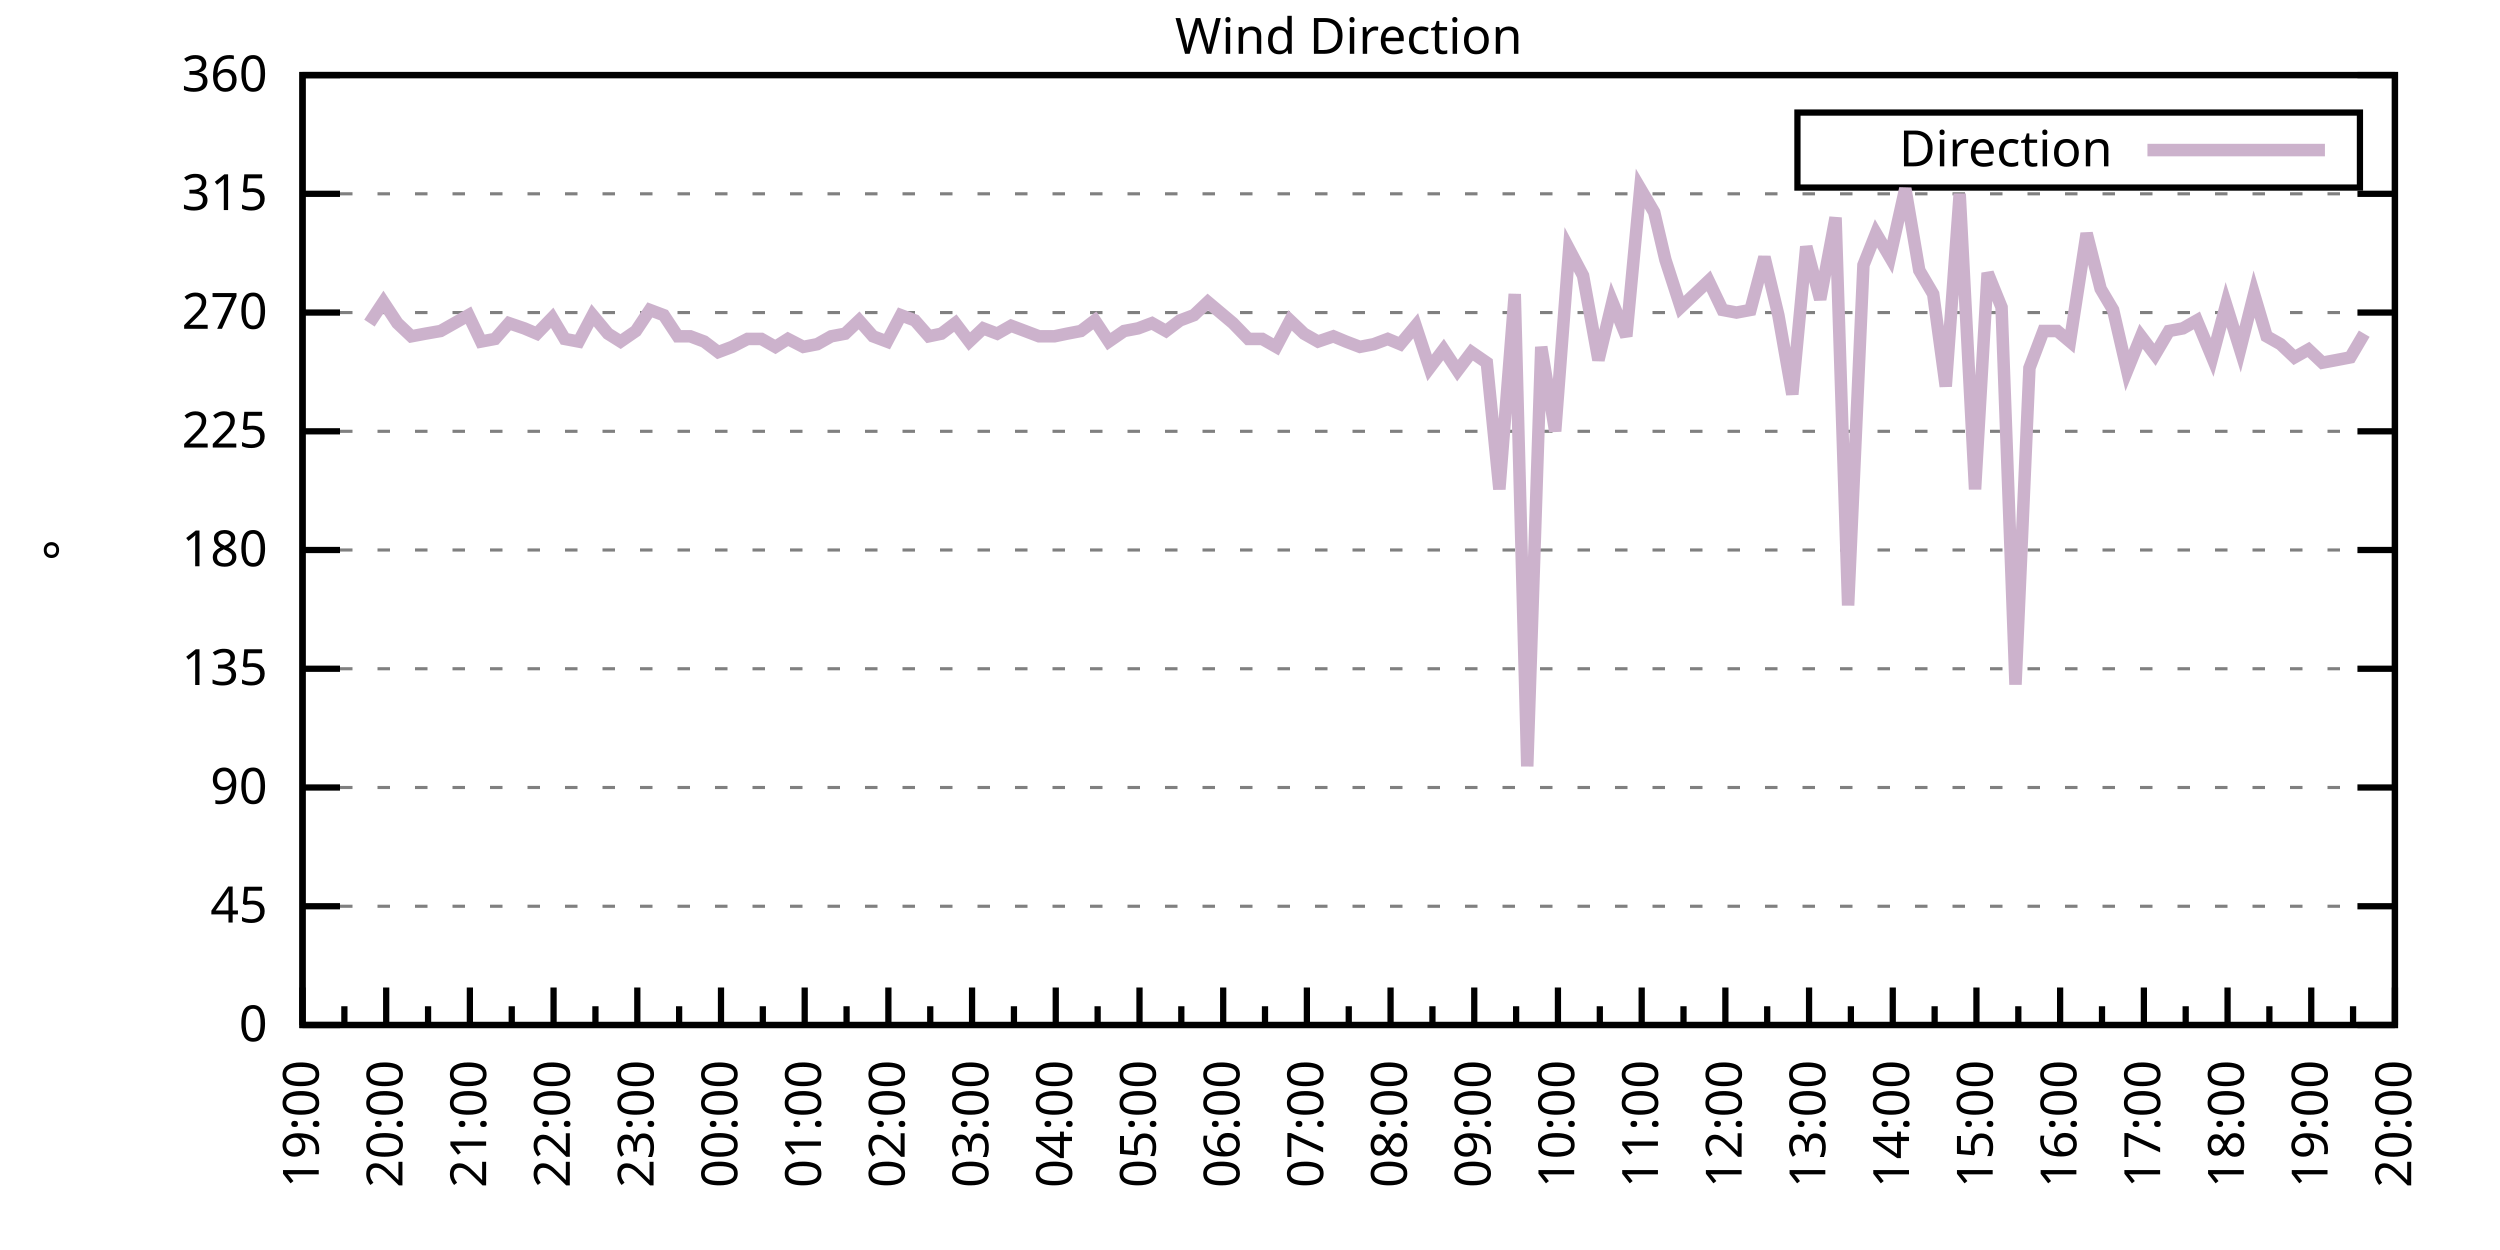
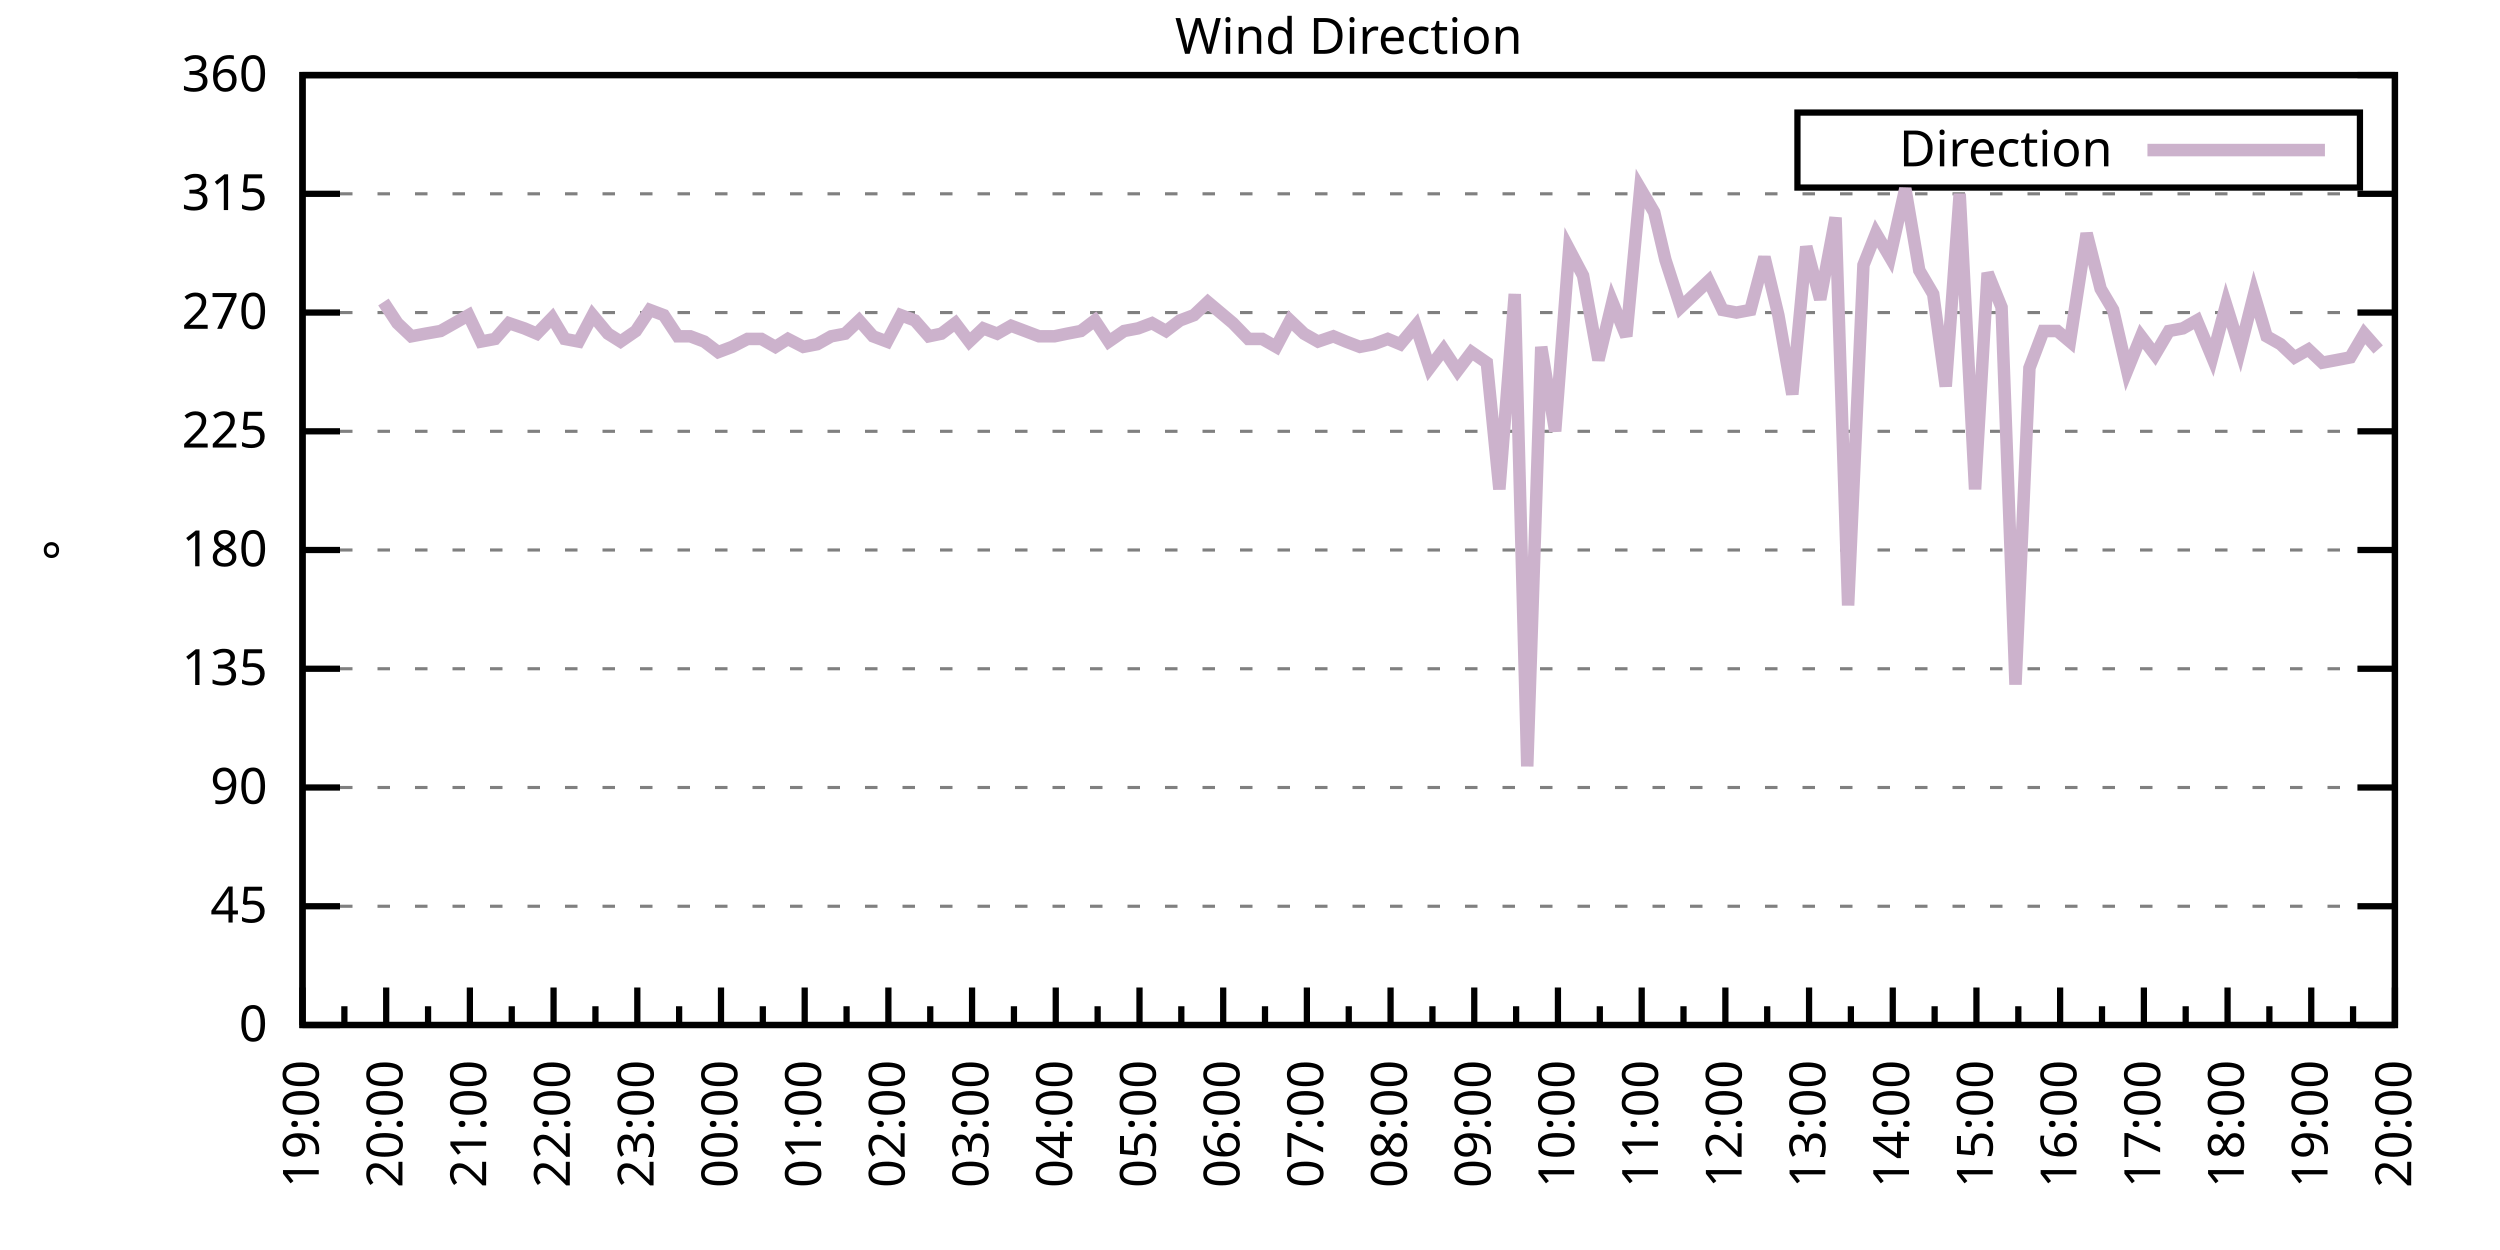
<svg xmlns="http://www.w3.org/2000/svg" xmlns:xlink="http://www.w3.org/1999/xlink" width="400" height="200" viewBox="0 0 400 200">
  <g id="gnuplot_canvas">
    <rect x="0" y="0" width="400" height="200" fill="none" />
    <defs>
      <circle id="gpDot" r="0.5" stroke-width="0.5" stroke="currentColor" />
      <path id="gpPt0" stroke-width="0.333" stroke="currentColor" d="M-1,0 h2 M0,-1 v2" />
      <path id="gpPt1" stroke-width="0.333" stroke="currentColor" d="M-1,-1 L1,1 M1,-1 L-1,1" />
      <path id="gpPt2" stroke-width="0.333" stroke="currentColor" d="M-1,0 L1,0 M0,-1 L0,1 M-1,-1 L1,1 M-1,1 L1,-1" />
      <rect id="gpPt3" stroke-width="0.333" stroke="currentColor" x="-1" y="-1" width="2" height="2" />
      <rect id="gpPt4" stroke-width="0.333" stroke="currentColor" fill="currentColor" x="-1" y="-1" width="2" height="2" />
      <circle id="gpPt5" stroke-width="0.333" stroke="currentColor" cx="0" cy="0" r="1" />
      <use xlink:href="#gpPt5" id="gpPt6" fill="currentColor" stroke="none" />
      <path id="gpPt7" stroke-width="0.333" stroke="currentColor" d="M0,-1.33 L-1.33,0.67 L1.33,0.67 z" />
      <use xlink:href="#gpPt7" id="gpPt8" fill="currentColor" stroke="none" />
      <use xlink:href="#gpPt7" id="gpPt9" stroke="currentColor" transform="rotate(180)" />
      <use xlink:href="#gpPt9" id="gpPt10" fill="currentColor" stroke="none" />
      <use xlink:href="#gpPt3" id="gpPt11" stroke="currentColor" transform="rotate(45)" />
      <use xlink:href="#gpPt11" id="gpPt12" fill="currentColor" stroke="none" />
      <path id="gpPt13" stroke-width="0.333" stroke="currentColor" d="M0,1.330 L1.265,0.411 L0.782,-1.067 L-0.782,-1.076 L-1.265,0.411 z" />
      <use xlink:href="#gpPt13" id="gpPt14" fill="currentColor" stroke="none" />
      <filter id="textbox" filterUnits="objectBoundingBox" x="0" y="0" height="1" width="1">
        <feFlood flood-color="white" flood-opacity="1" result="bgnd" />
        <feComposite in="SourceGraphic" in2="bgnd" operator="atop" />
      </filter>
      <filter id="greybox" filterUnits="objectBoundingBox" x="0" y="0" height="1" width="1">
        <feFlood flood-color="lightgrey" flood-opacity="1" result="grey" />
        <feComposite in="SourceGraphic" in2="grey" operator="atop" />
      </filter>
    </defs>
    <g fill="none" color="white" stroke="currentColor" stroke-width="1.00" stroke-linecap="butt" stroke-linejoin="miter">
</g>
    <g fill="none" color="black" stroke="currentColor" stroke-width="1.00" stroke-linecap="butt" stroke-linejoin="miter">
      <g stroke="none" shape-rendering="crispEdges">
        <polygon fill="rgb(255, 255, 255)" points="48.40,164.00 383.18,164.00 383.18,12.02 48.40,12.02 " />
      </g>
    </g>
    <g fill="none" color="black" stroke="currentColor" stroke-width="1.00" stroke-linecap="butt" stroke-linejoin="miter">
</g>
    <g fill="none" color="black" stroke="black" stroke-width="0.50" stroke-linecap="butt" stroke-linejoin="miter">
</g>
    <g fill="none" color="gray" stroke="currentColor" stroke-width="0.50" stroke-linecap="butt" stroke-linejoin="miter">
      <path stroke="gray" stroke-dasharray="2,4" class="gridline" d="M48.40,164.00 L383.19,164.00  " />
    </g>
    <g fill="none" color="gray" stroke="gray" stroke-width="1.00" stroke-linecap="butt" stroke-linejoin="miter">
</g>
    <g fill="none" color="black" stroke="currentColor" stroke-width="1.00" stroke-linecap="butt" stroke-linejoin="miter">
      <path stroke="black" d="M48.40,164.00 L54.40,164.00 M383.19,164.00 L377.19,164.00  " />
      <g transform="translate(42.80,166.60)" stroke="none" fill="black" font-family="Sans" font-size="8.00" text-anchor="end">
        <text>
          <tspan font-family="Sans"> 0</tspan>
        </text>
      </g>
    </g>
    <g fill="none" color="black" stroke="currentColor" stroke-width="1.00" stroke-linecap="butt" stroke-linejoin="miter">
</g>
    <g fill="none" color="black" stroke="black" stroke-width="0.50" stroke-linecap="butt" stroke-linejoin="miter">
</g>
    <g fill="none" color="gray" stroke="currentColor" stroke-width="0.50" stroke-linecap="butt" stroke-linejoin="miter">
      <path stroke="gray" stroke-dasharray="2,4" class="gridline" d="M48.40,145.00 L383.19,145.00  " />
    </g>
    <g fill="none" color="gray" stroke="gray" stroke-width="1.00" stroke-linecap="butt" stroke-linejoin="miter">
</g>
    <g fill="none" color="black" stroke="currentColor" stroke-width="1.00" stroke-linecap="butt" stroke-linejoin="miter">
      <path stroke="black" d="M48.40,145.00 L54.40,145.00 M383.19,145.00 L377.19,145.00  " />
      <g transform="translate(42.80,147.60)" stroke="none" fill="black" font-family="Sans" font-size="8.00" text-anchor="end">
        <text>
          <tspan font-family="Sans"> 45</tspan>
        </text>
      </g>
    </g>
    <g fill="none" color="black" stroke="currentColor" stroke-width="1.00" stroke-linecap="butt" stroke-linejoin="miter">
</g>
    <g fill="none" color="black" stroke="black" stroke-width="0.50" stroke-linecap="butt" stroke-linejoin="miter">
</g>
    <g fill="none" color="gray" stroke="currentColor" stroke-width="0.50" stroke-linecap="butt" stroke-linejoin="miter">
      <path stroke="gray" stroke-dasharray="2,4" class="gridline" d="M48.40,126.00 L383.19,126.00  " />
    </g>
    <g fill="none" color="gray" stroke="gray" stroke-width="1.00" stroke-linecap="butt" stroke-linejoin="miter">
</g>
    <g fill="none" color="black" stroke="currentColor" stroke-width="1.00" stroke-linecap="butt" stroke-linejoin="miter">
      <path stroke="black" d="M48.40,126.00 L54.40,126.00 M383.19,126.00 L377.19,126.00  " />
      <g transform="translate(42.80,128.60)" stroke="none" fill="black" font-family="Sans" font-size="8.00" text-anchor="end">
        <text>
          <tspan font-family="Sans"> 90</tspan>
        </text>
      </g>
    </g>
    <g fill="none" color="black" stroke="currentColor" stroke-width="1.00" stroke-linecap="butt" stroke-linejoin="miter">
</g>
    <g fill="none" color="black" stroke="black" stroke-width="0.50" stroke-linecap="butt" stroke-linejoin="miter">
</g>
    <g fill="none" color="gray" stroke="currentColor" stroke-width="0.50" stroke-linecap="butt" stroke-linejoin="miter">
      <path stroke="gray" stroke-dasharray="2,4" class="gridline" d="M48.40,107.00 L383.19,107.00  " />
    </g>
    <g fill="none" color="gray" stroke="gray" stroke-width="1.00" stroke-linecap="butt" stroke-linejoin="miter">
</g>
    <g fill="none" color="black" stroke="currentColor" stroke-width="1.00" stroke-linecap="butt" stroke-linejoin="miter">
      <path stroke="black" d="M48.40,107.00 L54.40,107.00 M383.19,107.00 L377.19,107.00  " />
      <g transform="translate(42.80,109.60)" stroke="none" fill="black" font-family="Sans" font-size="8.00" text-anchor="end">
        <text>
          <tspan font-family="Sans"> 135</tspan>
        </text>
      </g>
    </g>
    <g fill="none" color="black" stroke="currentColor" stroke-width="1.00" stroke-linecap="butt" stroke-linejoin="miter">
</g>
    <g fill="none" color="black" stroke="black" stroke-width="0.50" stroke-linecap="butt" stroke-linejoin="miter">
</g>
    <g fill="none" color="gray" stroke="currentColor" stroke-width="0.50" stroke-linecap="butt" stroke-linejoin="miter">
      <path stroke="gray" stroke-dasharray="2,4" class="gridline" d="M48.40,88.00 L383.19,88.00  " />
    </g>
    <g fill="none" color="gray" stroke="gray" stroke-width="1.00" stroke-linecap="butt" stroke-linejoin="miter">
</g>
    <g fill="none" color="black" stroke="currentColor" stroke-width="1.00" stroke-linecap="butt" stroke-linejoin="miter">
      <path stroke="black" d="M48.40,88.00 L54.40,88.00 M383.19,88.00 L377.19,88.00  " />
      <g transform="translate(42.80,90.60)" stroke="none" fill="black" font-family="Sans" font-size="8.00" text-anchor="end">
        <text>
          <tspan font-family="Sans"> 180</tspan>
        </text>
      </g>
    </g>
    <g fill="none" color="black" stroke="currentColor" stroke-width="1.00" stroke-linecap="butt" stroke-linejoin="miter">
</g>
    <g fill="none" color="black" stroke="black" stroke-width="0.50" stroke-linecap="butt" stroke-linejoin="miter">
</g>
    <g fill="none" color="gray" stroke="currentColor" stroke-width="0.50" stroke-linecap="butt" stroke-linejoin="miter">
      <path stroke="gray" stroke-dasharray="2,4" class="gridline" d="M48.40,69.01 L383.19,69.01  " />
    </g>
    <g fill="none" color="gray" stroke="gray" stroke-width="1.00" stroke-linecap="butt" stroke-linejoin="miter">
</g>
    <g fill="none" color="black" stroke="currentColor" stroke-width="1.00" stroke-linecap="butt" stroke-linejoin="miter">
      <path stroke="black" d="M48.40,69.01 L54.40,69.01 M383.19,69.01 L377.19,69.01  " />
      <g transform="translate(42.80,71.61)" stroke="none" fill="black" font-family="Sans" font-size="8.00" text-anchor="end">
        <text>
          <tspan font-family="Sans"> 225</tspan>
        </text>
      </g>
    </g>
    <g fill="none" color="black" stroke="currentColor" stroke-width="1.00" stroke-linecap="butt" stroke-linejoin="miter">
</g>
    <g fill="none" color="black" stroke="black" stroke-width="0.50" stroke-linecap="butt" stroke-linejoin="miter">
</g>
    <g fill="none" color="gray" stroke="currentColor" stroke-width="0.50" stroke-linecap="butt" stroke-linejoin="miter">
      <path stroke="gray" stroke-dasharray="2,4" class="gridline" d="M48.40,50.01 L383.19,50.01  " />
    </g>
    <g fill="none" color="gray" stroke="gray" stroke-width="1.00" stroke-linecap="butt" stroke-linejoin="miter">
</g>
    <g fill="none" color="black" stroke="currentColor" stroke-width="1.00" stroke-linecap="butt" stroke-linejoin="miter">
      <path stroke="black" d="M48.40,50.01 L54.40,50.01 M383.19,50.01 L377.19,50.01  " />
      <g transform="translate(42.80,52.61)" stroke="none" fill="black" font-family="Sans" font-size="8.00" text-anchor="end">
        <text>
          <tspan font-family="Sans"> 270</tspan>
        </text>
      </g>
    </g>
    <g fill="none" color="black" stroke="currentColor" stroke-width="1.00" stroke-linecap="butt" stroke-linejoin="miter">
</g>
    <g fill="none" color="black" stroke="black" stroke-width="0.50" stroke-linecap="butt" stroke-linejoin="miter">
</g>
    <g fill="none" color="gray" stroke="currentColor" stroke-width="0.50" stroke-linecap="butt" stroke-linejoin="miter">
      <path stroke="gray" stroke-dasharray="2,4" class="gridline" d="M48.40,31.01 L383.19,31.01  " />
    </g>
    <g fill="none" color="gray" stroke="gray" stroke-width="1.00" stroke-linecap="butt" stroke-linejoin="miter">
</g>
    <g fill="none" color="black" stroke="currentColor" stroke-width="1.00" stroke-linecap="butt" stroke-linejoin="miter">
      <path stroke="black" d="M48.40,31.01 L54.40,31.01 M383.19,31.01 L377.19,31.01  " />
      <g transform="translate(42.80,33.61)" stroke="none" fill="black" font-family="Sans" font-size="8.00" text-anchor="end">
        <text>
          <tspan font-family="Sans"> 315</tspan>
        </text>
      </g>
    </g>
    <g fill="none" color="black" stroke="currentColor" stroke-width="1.00" stroke-linecap="butt" stroke-linejoin="miter">
</g>
    <g fill="none" color="black" stroke="black" stroke-width="0.50" stroke-linecap="butt" stroke-linejoin="miter">
</g>
    <g fill="none" color="gray" stroke="currentColor" stroke-width="0.50" stroke-linecap="butt" stroke-linejoin="miter">
      <path stroke="gray" stroke-dasharray="2,4" class="gridline" d="M48.40,12.01 L383.19,12.01  " />
    </g>
    <g fill="none" color="gray" stroke="gray" stroke-width="1.00" stroke-linecap="butt" stroke-linejoin="miter">
</g>
    <g fill="none" color="black" stroke="currentColor" stroke-width="1.00" stroke-linecap="butt" stroke-linejoin="miter">
      <path stroke="black" d="M48.40,12.01 L54.40,12.01 M383.19,12.01 L377.19,12.01  " />
      <g transform="translate(42.80,14.61)" stroke="none" fill="black" font-family="Sans" font-size="8.00" text-anchor="end">
        <text>
          <tspan font-family="Sans"> 360</tspan>
        </text>
      </g>
    </g>
    <g fill="none" color="black" stroke="currentColor" stroke-width="1.00" stroke-linecap="butt" stroke-linejoin="miter">
      <path stroke="black" d="M48.40,164.00 L48.40,158.00  " />
      <g transform="translate(51.00,169.60) rotate(270)" stroke="none" fill="black" font-family="Sans" font-size="8.00" text-anchor="end">
        <text>
          <tspan font-family="Sans">19:00</tspan>
        </text>
      </g>
    </g>
    <g fill="none" color="black" stroke="currentColor" stroke-width="1.00" stroke-linecap="butt" stroke-linejoin="miter">
      <path stroke="black" d="M55.10,164.00 L55.10,161.00 M61.79,164.00 L61.79,158.00  " />
      <g transform="translate(64.39,169.60) rotate(270)" stroke="none" fill="black" font-family="Sans" font-size="8.00" text-anchor="end">
        <text>
          <tspan font-family="Sans">20:00</tspan>
        </text>
      </g>
    </g>
    <g fill="none" color="black" stroke="currentColor" stroke-width="1.00" stroke-linecap="butt" stroke-linejoin="miter">
      <path stroke="black" d="M68.49,164.00 L68.49,161.00 M75.18,164.00 L75.18,158.00  " />
      <g transform="translate(77.78,169.60) rotate(270)" stroke="none" fill="black" font-family="Sans" font-size="8.00" text-anchor="end">
        <text>
          <tspan font-family="Sans">21:00</tspan>
        </text>
      </g>
    </g>
    <g fill="none" color="black" stroke="currentColor" stroke-width="1.00" stroke-linecap="butt" stroke-linejoin="miter">
      <path stroke="black" d="M81.88,164.00 L81.88,161.00 M88.57,164.00 L88.57,158.00  " />
      <g transform="translate(91.17,169.60) rotate(270)" stroke="none" fill="black" font-family="Sans" font-size="8.00" text-anchor="end">
        <text>
          <tspan font-family="Sans">22:00</tspan>
        </text>
      </g>
    </g>
    <g fill="none" color="black" stroke="currentColor" stroke-width="1.00" stroke-linecap="butt" stroke-linejoin="miter">
      <path stroke="black" d="M95.27,164.00 L95.27,161.00 M101.97,164.00 L101.97,158.00  " />
      <g transform="translate(104.57,169.60) rotate(270)" stroke="none" fill="black" font-family="Sans" font-size="8.00" text-anchor="end">
        <text>
          <tspan font-family="Sans">23:00</tspan>
        </text>
      </g>
    </g>
    <g fill="none" color="black" stroke="currentColor" stroke-width="1.00" stroke-linecap="butt" stroke-linejoin="miter">
      <path stroke="black" d="M108.66,164.00 L108.66,161.00 M115.36,164.00 L115.36,158.00  " />
      <g transform="translate(117.96,169.60) rotate(270)" stroke="none" fill="black" font-family="Sans" font-size="8.00" text-anchor="end">
        <text>
          <tspan font-family="Sans">00:00</tspan>
        </text>
      </g>
    </g>
    <g fill="none" color="black" stroke="currentColor" stroke-width="1.00" stroke-linecap="butt" stroke-linejoin="miter">
      <path stroke="black" d="M122.05,164.00 L122.05,161.00 M128.75,164.00 L128.75,158.00  " />
      <g transform="translate(131.35,169.60) rotate(270)" stroke="none" fill="black" font-family="Sans" font-size="8.00" text-anchor="end">
        <text>
          <tspan font-family="Sans">01:00</tspan>
        </text>
      </g>
    </g>
    <g fill="none" color="black" stroke="currentColor" stroke-width="1.00" stroke-linecap="butt" stroke-linejoin="miter">
      <path stroke="black" d="M135.45,164.00 L135.45,161.00 M142.14,164.00 L142.14,158.00  " />
      <g transform="translate(144.74,169.60) rotate(270)" stroke="none" fill="black" font-family="Sans" font-size="8.00" text-anchor="end">
        <text>
          <tspan font-family="Sans">02:00</tspan>
        </text>
      </g>
    </g>
    <g fill="none" color="black" stroke="currentColor" stroke-width="1.00" stroke-linecap="butt" stroke-linejoin="miter">
      <path stroke="black" d="M148.84,164.00 L148.84,161.00 M155.53,164.00 L155.53,158.00  " />
      <g transform="translate(158.13,169.60) rotate(270)" stroke="none" fill="black" font-family="Sans" font-size="8.00" text-anchor="end">
        <text>
          <tspan font-family="Sans">03:00</tspan>
        </text>
      </g>
    </g>
    <g fill="none" color="black" stroke="currentColor" stroke-width="1.00" stroke-linecap="butt" stroke-linejoin="miter">
      <path stroke="black" d="M162.23,164.00 L162.23,161.00 M168.92,164.00 L168.92,158.00  " />
      <g transform="translate(171.52,169.60) rotate(270)" stroke="none" fill="black" font-family="Sans" font-size="8.00" text-anchor="end">
        <text>
          <tspan font-family="Sans">04:00</tspan>
        </text>
      </g>
    </g>
    <g fill="none" color="black" stroke="currentColor" stroke-width="1.00" stroke-linecap="butt" stroke-linejoin="miter">
      <path stroke="black" d="M175.62,164.00 L175.62,161.00 M182.32,164.00 L182.32,158.00  " />
      <g transform="translate(184.92,169.60) rotate(270)" stroke="none" fill="black" font-family="Sans" font-size="8.00" text-anchor="end">
        <text>
          <tspan font-family="Sans">05:00</tspan>
        </text>
      </g>
    </g>
    <g fill="none" color="black" stroke="currentColor" stroke-width="1.00" stroke-linecap="butt" stroke-linejoin="miter">
      <path stroke="black" d="M189.01,164.00 L189.01,161.00 M195.71,164.00 L195.71,158.00  " />
      <g transform="translate(198.31,169.60) rotate(270)" stroke="none" fill="black" font-family="Sans" font-size="8.00" text-anchor="end">
        <text>
          <tspan font-family="Sans">06:00</tspan>
        </text>
      </g>
    </g>
    <g fill="none" color="black" stroke="currentColor" stroke-width="1.00" stroke-linecap="butt" stroke-linejoin="miter">
      <path stroke="black" d="M202.40,164.00 L202.40,161.00 M209.10,164.00 L209.10,158.00  " />
      <g transform="translate(211.70,169.60) rotate(270)" stroke="none" fill="black" font-family="Sans" font-size="8.00" text-anchor="end">
        <text>
          <tspan font-family="Sans">07:00</tspan>
        </text>
      </g>
    </g>
    <g fill="none" color="black" stroke="currentColor" stroke-width="1.00" stroke-linecap="butt" stroke-linejoin="miter">
      <path stroke="black" d="M215.80,164.00 L215.80,161.00 M222.49,164.00 L222.49,158.00  " />
      <g transform="translate(225.09,169.60) rotate(270)" stroke="none" fill="black" font-family="Sans" font-size="8.00" text-anchor="end">
        <text>
          <tspan font-family="Sans">08:00</tspan>
        </text>
      </g>
    </g>
    <g fill="none" color="black" stroke="currentColor" stroke-width="1.00" stroke-linecap="butt" stroke-linejoin="miter">
      <path stroke="black" d="M229.19,164.00 L229.19,161.00 M235.88,164.00 L235.88,158.00  " />
      <g transform="translate(238.48,169.60) rotate(270)" stroke="none" fill="black" font-family="Sans" font-size="8.00" text-anchor="end">
        <text>
          <tspan font-family="Sans">09:00</tspan>
        </text>
      </g>
    </g>
    <g fill="none" color="black" stroke="currentColor" stroke-width="1.00" stroke-linecap="butt" stroke-linejoin="miter">
      <path stroke="black" d="M242.58,164.00 L242.58,161.00 M249.27,164.00 L249.27,158.00  " />
      <g transform="translate(251.87,169.60) rotate(270)" stroke="none" fill="black" font-family="Sans" font-size="8.00" text-anchor="end">
        <text>
          <tspan font-family="Sans">10:00</tspan>
        </text>
      </g>
    </g>
    <g fill="none" color="black" stroke="currentColor" stroke-width="1.00" stroke-linecap="butt" stroke-linejoin="miter">
      <path stroke="black" d="M255.97,164.00 L255.97,161.00 M262.67,164.00 L262.67,158.00  " />
      <g transform="translate(265.27,169.60) rotate(270)" stroke="none" fill="black" font-family="Sans" font-size="8.00" text-anchor="end">
        <text>
          <tspan font-family="Sans">11:00</tspan>
        </text>
      </g>
    </g>
    <g fill="none" color="black" stroke="currentColor" stroke-width="1.00" stroke-linecap="butt" stroke-linejoin="miter">
      <path stroke="black" d="M269.36,164.00 L269.36,161.00 M276.06,164.00 L276.06,158.00  " />
      <g transform="translate(278.66,169.60) rotate(270)" stroke="none" fill="black" font-family="Sans" font-size="8.00" text-anchor="end">
        <text>
          <tspan font-family="Sans">12:00</tspan>
        </text>
      </g>
    </g>
    <g fill="none" color="black" stroke="currentColor" stroke-width="1.00" stroke-linecap="butt" stroke-linejoin="miter">
      <path stroke="black" d="M282.75,164.00 L282.75,161.00 M289.45,164.00 L289.45,158.00  " />
      <g transform="translate(292.05,169.60) rotate(270)" stroke="none" fill="black" font-family="Sans" font-size="8.00" text-anchor="end">
        <text>
          <tspan font-family="Sans">13:00</tspan>
        </text>
      </g>
    </g>
    <g fill="none" color="black" stroke="currentColor" stroke-width="1.00" stroke-linecap="butt" stroke-linejoin="miter">
      <path stroke="black" d="M296.14,164.00 L296.14,161.00 M302.84,164.00 L302.84,158.00  " />
      <g transform="translate(305.44,169.60) rotate(270)" stroke="none" fill="black" font-family="Sans" font-size="8.00" text-anchor="end">
        <text>
          <tspan font-family="Sans">14:00</tspan>
        </text>
      </g>
    </g>
    <g fill="none" color="black" stroke="currentColor" stroke-width="1.00" stroke-linecap="butt" stroke-linejoin="miter">
      <path stroke="black" d="M309.54,164.00 L309.54,161.00 M316.23,164.00 L316.23,158.00  " />
      <g transform="translate(318.83,169.60) rotate(270)" stroke="none" fill="black" font-family="Sans" font-size="8.00" text-anchor="end">
        <text>
          <tspan font-family="Sans">15:00</tspan>
        </text>
      </g>
    </g>
    <g fill="none" color="black" stroke="currentColor" stroke-width="1.00" stroke-linecap="butt" stroke-linejoin="miter">
      <path stroke="black" d="M322.93,164.00 L322.93,161.00 M329.62,164.00 L329.62,158.00  " />
      <g transform="translate(332.22,169.60) rotate(270)" stroke="none" fill="black" font-family="Sans" font-size="8.00" text-anchor="end">
        <text>
          <tspan font-family="Sans">16:00</tspan>
        </text>
      </g>
    </g>
    <g fill="none" color="black" stroke="currentColor" stroke-width="1.00" stroke-linecap="butt" stroke-linejoin="miter">
      <path stroke="black" d="M336.32,164.00 L336.32,161.00 M343.02,164.00 L343.02,158.00  " />
      <g transform="translate(345.62,169.60) rotate(270)" stroke="none" fill="black" font-family="Sans" font-size="8.00" text-anchor="end">
        <text>
          <tspan font-family="Sans">17:00</tspan>
        </text>
      </g>
    </g>
    <g fill="none" color="black" stroke="currentColor" stroke-width="1.00" stroke-linecap="butt" stroke-linejoin="miter">
      <path stroke="black" d="M349.71,164.00 L349.71,161.00 M356.41,164.00 L356.41,158.00  " />
      <g transform="translate(359.01,169.60) rotate(270)" stroke="none" fill="black" font-family="Sans" font-size="8.00" text-anchor="end">
        <text>
          <tspan font-family="Sans">18:00</tspan>
        </text>
      </g>
    </g>
    <g fill="none" color="black" stroke="currentColor" stroke-width="1.00" stroke-linecap="butt" stroke-linejoin="miter">
      <path stroke="black" d="M363.10,164.00 L363.10,161.00 M369.80,164.00 L369.80,158.00  " />
      <g transform="translate(372.40,169.60) rotate(270)" stroke="none" fill="black" font-family="Sans" font-size="8.00" text-anchor="end">
        <text>
          <tspan font-family="Sans">19:00</tspan>
        </text>
      </g>
    </g>
    <g fill="none" color="black" stroke="currentColor" stroke-width="1.00" stroke-linecap="butt" stroke-linejoin="miter">
      <path stroke="black" d="M376.49,164.00 L376.49,161.00 M383.19,164.00 L383.19,158.00  " />
      <g transform="translate(385.79,169.60) rotate(270)" stroke="none" fill="black" font-family="Sans" font-size="8.00" text-anchor="end">
        <text>
          <tspan font-family="Sans">20:00</tspan>
        </text>
      </g>
    </g>
    <g fill="none" color="black" stroke="currentColor" stroke-width="1.00" stroke-linecap="butt" stroke-linejoin="miter">
</g>
    <g fill="none" color="black" stroke="currentColor" stroke-width="1.00" stroke-linecap="butt" stroke-linejoin="miter">
      <path stroke="black" d="M48.40,12.01 L48.40,164.00 L383.19,164.00 L383.19,12.01 L48.40,12.01 Z  " />
    </g>
    <g fill="none" color="black" stroke="currentColor" stroke-width="1.00" stroke-linecap="butt" stroke-linejoin="miter">
      <g transform="translate(12.80,88.01) rotate(270)" stroke="none" fill="black" font-family="Sans" font-size="8.00" text-anchor="middle">
        <text>
          <tspan font-family="Sans">°</tspan>
        </text>
      </g>
    </g>
    <g fill="none" color="black" stroke="currentColor" stroke-width="1.00" stroke-linecap="butt" stroke-linejoin="miter">
</g>
    <g fill="none" color="black" stroke="currentColor" stroke-width="1.00" stroke-linecap="butt" stroke-linejoin="miter">
      <path stroke="black" d="M287.59,30.01 L287.59,18.01 L377.59,18.01 L377.59,30.01 L287.59,30.01 Z  " />
    </g>
    <g id="Wind_direction_plot_1">
      <g fill="none" color="white" stroke="black" stroke-width="2.00" stroke-linecap="butt" stroke-linejoin="miter">
</g>
      <g fill="none" color="black" stroke="currentColor" stroke-width="2.00" stroke-linecap="butt" stroke-linejoin="miter">
        <g transform="translate(337.99,26.61)" stroke="none" fill="black" font-family="Sans" font-size="8.00" text-anchor="end">
          <text>
            <tspan font-family="Sans">Direction</tspan>
          </text>
        </g>
      </g>
      <g fill="none" color="black" stroke="currentColor" stroke-width="2.00" stroke-linecap="butt" stroke-linejoin="miter">
-         <path stroke="rgb(204, 178, 204)" d="M343.59,24.01 L371.99,24.01 M59.11,51.70 L61.35,48.32 L63.58,51.70 L65.81,53.81 L68.04,53.39 L70.50,52.96   L72.73,51.70 L74.96,50.43 L76.97,54.65 L79.20,54.23 L81.43,51.70 L83.89,52.54 L85.90,53.39 L88.35,50.85   L90.36,54.23 L92.59,54.65 L94.82,50.43 L97.28,53.39 L99.29,54.65 L101.74,52.96 L103.98,49.59 L106.21,50.43   L108.44,53.81 L110.45,53.81 L112.68,54.65 L114.91,56.34 L117.14,55.50 L119.60,54.23 L121.83,54.23 L124.06,55.50   L126.07,54.23 L128.53,55.50 L130.76,55.07 L132.99,53.81 L135.22,53.39 L137.45,51.27 L139.69,53.81 L141.92,54.65   L144.15,50.43 L146.38,51.27 L148.61,53.81 L150.62,53.39 L152.85,51.70 L155.09,54.65 L157.32,52.54 L159.55,53.39   L161.78,52.12 L164.01,52.96 L166.25,53.81 L168.70,53.81 L170.71,53.39 L172.94,52.96 L175.17,51.27 L177.41,54.65   L179.86,52.96 L182.09,52.54 L184.32,51.70 L186.56,52.96 L188.79,51.27 L191.02,50.43 L193.25,48.32 L197.27,51.70   L199.73,54.23 L201.96,54.23 L204.19,55.50 L206.42,51.27 L208.65,53.39 L210.88,54.65 L213.34,53.81 L215.35,54.65   L217.58,55.50 L219.81,55.07 L222.04,54.23 L224.05,55.07 L226.51,52.12 L228.74,58.87 L230.97,55.92 L233.20,59.30   L235.44,56.34 L237.89,58.03 L239.90,78.29 L242.36,47.05 L244.36,122.62 L246.60,55.50 L248.83,69.01 L251.06,39.87   L253.29,44.10 L255.75,57.61 L257.98,48.32 L260.21,53.81 L262.44,30.16 L264.67,33.96 L266.46,41.56 L268.92,49.16   L271.15,47.05 L273.38,44.94 L275.61,49.59 L277.84,50.01 L280.07,49.59 L282.31,41.14 L284.54,50.43 L286.77,63.10   L289.00,39.45 L291.23,47.90 L293.69,34.81 L295.70,96.87 L298.15,42.41 L300.16,37.34 L302.39,41.14 L304.85,30.16   L307.08,43.25 L309.31,47.05 L311.32,61.83 L313.55,31.01 L316.01,78.29 L318.02,43.67 L320.25,49.16 L322.48,109.54   L324.71,58.87 L326.95,52.96 L329.18,52.96 L331.19,54.65 L333.86,37.34 L336.10,46.21 L338.10,49.59 L340.34,59.30   L342.57,53.81 L344.80,56.76 L347.03,52.96 L349.26,52.54 L351.50,51.27 L353.95,57.18 L356.18,48.74 L358.42,55.92   L360.65,47.05 L362.66,53.81 L364.89,55.07 L367.12,57.18 L369.35,55.92 L371.58,58.03 L373.82,57.61 L376.05,57.18   L378.28,53.39  " />
+         <path stroke="rgb(204, 178, 204)" d="M343.59,24.01 L371.99,24.01 M61.35,48.32 L63.58,51.70 L65.81,53.81 L68.04,53.39 L70.50,52.96 L72.73,51.70   L74.96,50.43 L76.97,54.65 L79.20,54.23 L81.43,51.70 L83.89,52.54 L85.90,53.39 L88.35,50.85 L90.36,54.23   L92.59,54.65 L94.82,50.43 L97.28,53.39 L99.29,54.65 L101.74,52.96 L103.98,49.59 L106.21,50.43 L108.44,53.81   L110.45,53.81 L112.68,54.65 L114.91,56.34 L117.14,55.50 L119.60,54.23 L121.83,54.23 L124.06,55.50 L126.07,54.23   L128.53,55.50 L130.76,55.07 L132.99,53.81 L135.22,53.39 L137.45,51.27 L139.69,53.81 L141.92,54.65 L144.15,50.43   L146.38,51.27 L148.61,53.81 L150.62,53.39 L152.85,51.70 L155.09,54.65 L157.32,52.54 L159.55,53.39 L161.78,52.12   L164.01,52.96 L166.25,53.81 L168.70,53.81 L170.71,53.39 L172.94,52.96 L175.17,51.27 L177.41,54.65 L179.86,52.96   L182.09,52.54 L184.32,51.70 L186.56,52.96 L188.79,51.27 L191.02,50.43 L193.25,48.32 L197.27,51.70 L199.73,54.23   L201.96,54.23 L204.19,55.50 L206.42,51.27 L208.65,53.39 L210.88,54.65 L213.34,53.81 L215.35,54.65 L217.58,55.50   L219.81,55.07 L222.04,54.23 L224.05,55.07 L226.51,52.12 L228.74,58.87 L230.97,55.92 L233.20,59.30 L235.44,56.34   L237.89,58.03 L239.90,78.29 L242.36,47.05 L244.36,122.62 L246.60,55.50 L248.83,69.01 L251.06,39.87 L253.29,44.10   L255.75,57.61 L257.98,48.32 L260.21,53.81 L262.44,30.16 L264.67,33.96 L266.46,41.56 L268.92,49.16 L271.15,47.05   L273.38,44.94 L275.61,49.59 L277.84,50.01 L280.07,49.59 L282.31,41.14 L284.54,50.43 L286.77,63.10 L289.00,39.45   L291.23,47.90 L293.69,34.81 L295.70,96.87 L298.15,42.41 L300.16,37.34 L302.39,41.14 L304.85,30.16 L307.08,43.25   L309.31,47.05 L311.32,61.83 L313.55,31.01 L316.01,78.29 L318.02,43.67 L320.25,49.16 L322.48,109.54 L324.71,58.87   L326.95,52.96 L329.18,52.96 L331.19,54.65 L333.86,37.34 L336.10,46.21 L338.10,49.59 L340.34,59.30 L342.57,53.81   L344.80,56.76 L347.03,52.96 L349.26,52.54 L351.50,51.27 L353.95,57.18 L356.18,48.74 L358.42,55.92 L360.65,47.05   L362.66,53.81 L364.89,55.07 L367.12,57.18 L369.35,55.92 L371.58,58.03 L373.82,57.61 L376.05,57.18 L378.28,53.39   L380.51,55.92  " />
      </g>
    </g>
    <g fill="none" color="black" stroke="currentColor" stroke-width="2.00" stroke-linecap="butt" stroke-linejoin="miter">
</g>
    <g fill="none" color="black" stroke="black" stroke-width="1.00" stroke-linecap="butt" stroke-linejoin="miter">
</g>
    <g fill="none" color="black" stroke="currentColor" stroke-width="1.00" stroke-linecap="butt" stroke-linejoin="miter">
      <path stroke="black" d="M48.40,12.01 L48.40,164.00 L383.19,164.00 L383.19,12.01 L48.40,12.01 Z  " />
    </g>
    <g fill="none" color="black" stroke="currentColor" stroke-width="1.00" stroke-linecap="butt" stroke-linejoin="miter">
      <g transform="translate(215.79,8.61)" stroke="none" fill="black" font-family="Sans" font-size="8.00" text-anchor="middle">
        <text>
          <tspan font-family="Sans">Wind Direction</tspan>
        </text>
      </g>
    </g>
    <g fill="none" color="black" stroke="currentColor" stroke-width="1.00" stroke-linecap="butt" stroke-linejoin="miter">
</g>
  </g>
</svg>
